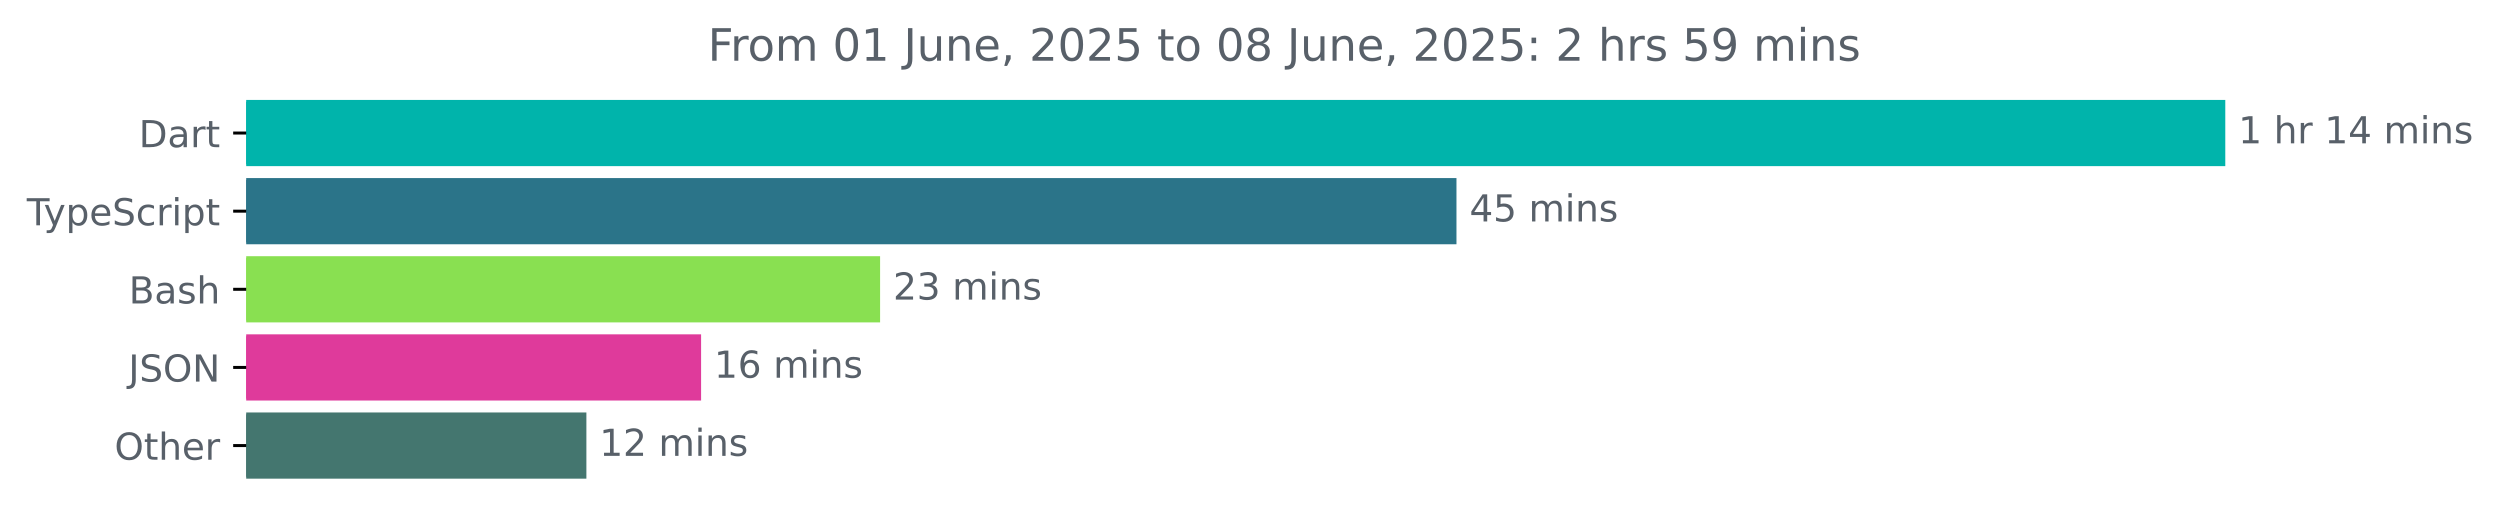
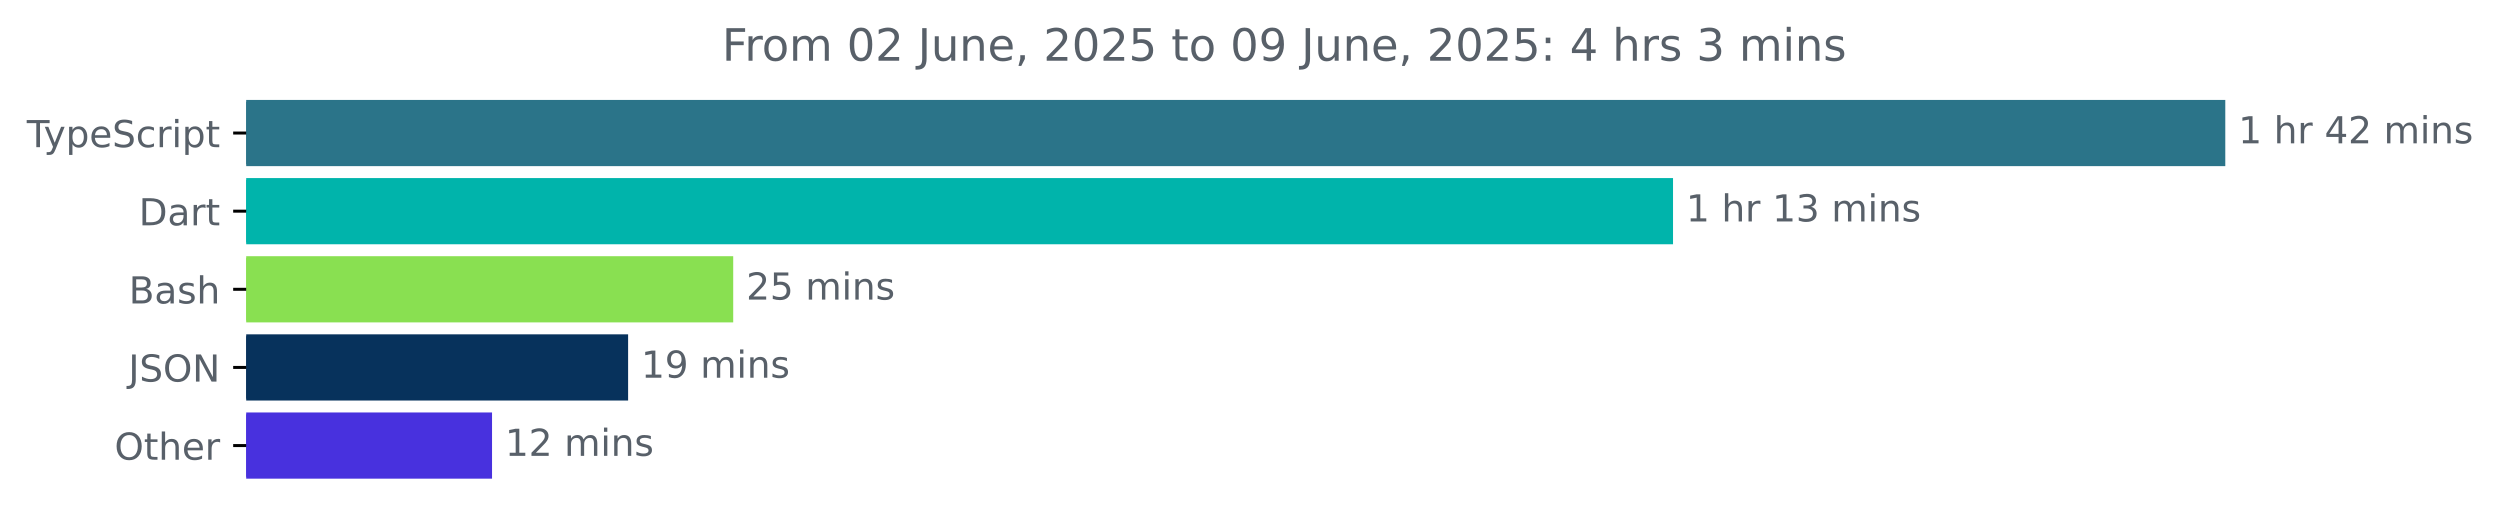
<svg xmlns="http://www.w3.org/2000/svg" xmlns:xlink="http://www.w3.org/1999/xlink" width="671.935pt" height="140.398pt" viewBox="0 0 671.935 140.398" version="1.1">
  <defs>
    <style type="text/css">*{stroke-linejoin: round; stroke-linecap: butt}</style>
  </defs>
  <g id="figure_1">
    <g id="patch_1">
      <path d="M -0 140.398  L 671.935 140.398  L 671.935 0  L -0 0  L -0 140.398  z " style="fill: none" />
    </g>
    <g id="axes_1">
      <g id="patch_2">
-         <path d="M 66.17 27.358  L 597.599 27.358  L 597.599 44.158  L 66.17 44.158  z " clip-path="url(#p8449ff5dc5)" style="fill: #00b4ab; stroke: #00b4ab; stroke-linejoin: miter" />
+         <path d="M 66.17 27.358  L 597.599 27.358  L 597.599 44.158  L 66.17 44.158  z " clip-path="url(#p00f2d22aba)" style="fill: #2b7489; stroke: #2b7489; stroke-linejoin: miter" />
      </g>
      <g id="patch_3">
-         <path d="M 66.17 48.358  L 390.961 48.358  L 390.961 65.158  L 66.17 65.158  z " clip-path="url(#p8449ff5dc5)" style="fill: #2b7489; stroke: #2b7489; stroke-linejoin: miter" />
+         <path d="M 66.17 48.358  L 449.167 48.358  L 449.167 65.158  L 66.17 65.158  z " clip-path="url(#p00f2d22aba)" style="fill: #00b4ab; stroke: #00b4ab; stroke-linejoin: miter" />
      </g>
      <g id="patch_4">
-         <path d="M 66.17 69.358  L 236.047 69.358  L 236.047 86.158  L 66.17 86.158  z " clip-path="url(#p8449ff5dc5)" style="fill: #89e051; stroke: #89e051; stroke-linejoin: miter" />
+         <path d="M 66.17 69.358  L 196.568 69.358  L 196.568 86.158  L 66.17 86.158  z " clip-path="url(#p00f2d22aba)" style="fill: #89e051; stroke: #89e051; stroke-linejoin: miter" />
      </g>
      <g id="patch_5">
-         <path d="M 66.17 90.358  L 187.935 90.358  L 187.935 107.158  L 66.17 107.158  z " clip-path="url(#p8449ff5dc5)" style="fill: #df3a9b; stroke: #df3a9b; stroke-linejoin: miter" />
+         <path d="M 66.17 90.358  L 168.32 90.358  L 168.32 107.158  L 66.17 107.158  z " clip-path="url(#p00f2d22aba)" style="fill: #07325c; stroke: #07325c; stroke-linejoin: miter" />
      </g>
      <g id="patch_6">
-         <path d="M 66.17 111.358  L 157.107 111.358  L 157.107 128.158  L 66.17 128.158  z " clip-path="url(#p8449ff5dc5)" style="fill: #44766f; stroke: #44766f; stroke-linejoin: miter" />
+         <path d="M 66.17 111.358  L 131.748 111.358  L 131.748 128.158  L 66.17 128.158  z " clip-path="url(#p00f2d22aba)" style="fill: #4831de; stroke: #4831de; stroke-linejoin: miter" />
      </g>
      <g id="matplotlib.axis_1" />
      <g id="matplotlib.axis_2">
        <g id="ytick_1">
          <g id="line2d_1">
            <defs>
-               <path id="m87400c4288" d="M 0 0  L -3.5 0  " style="stroke: #000000; stroke-width: 0.8" />
+               <path id="m5df40814da" d="M 0 0  L -3.5 0  " style="stroke: #000000; stroke-width: 0.8" />
            </defs>
            <g>
-               <use xlink:href="#m87400c4288" x="66.17" y="35.758" style="stroke: #000000; stroke-width: 0.8" />
+               <use xlink:href="#m5df40814da" x="66.17" y="35.758" style="stroke: #000000; stroke-width: 0.8" />
            </g>
          </g>
          <g id="text_1">
-             <g style="fill: #586069" transform="translate(37.31094 39.55734) scale(0.1 -0.1)">
-               <defs>
-                 <path id="DejaVuSans-44" d="M 1259 4147  L 1259 519  L 2022 519  Q 2988 519 3436 956  Q 3884 1394 3884 2338  Q 3884 3275 3436 3711  Q 2988 4147 2022 4147  L 1259 4147  z M 628 4666  L 1925 4666  Q 3281 4666 3915 4102  Q 4550 3538 4550 2338  Q 4550 1131 3912 565  Q 3275 0 1925 0  L 628 0  L 628 4666  z " transform="scale(0.015625)" />
-                 <path id="DejaVuSans-61" d="M 2194 1759  Q 1497 1759 1228 1600  Q 959 1441 959 1056  Q 959 750 1161 570  Q 1363 391 1709 391  Q 2188 391 2477 730  Q 2766 1069 2766 1631  L 2766 1759  L 2194 1759  z M 3341 1997  L 3341 0  L 2766 0  L 2766 531  Q 2569 213 2275 61  Q 1981 -91 1556 -91  Q 1019 -91 701 211  Q 384 513 384 1019  Q 384 1609 779 1909  Q 1175 2209 1959 2209  L 2766 2209  L 2766 2266  Q 2766 2663 2505 2880  Q 2244 3097 1772 3097  Q 1472 3097 1187 3025  Q 903 2953 641 2809  L 641 3341  Q 956 3463 1253 3523  Q 1550 3584 1831 3584  Q 2591 3584 2966 3190  Q 3341 2797 3341 1997  z " transform="scale(0.015625)" />
-                 <path id="DejaVuSans-72" d="M 2631 2963  Q 2534 3019 2420 3045  Q 2306 3072 2169 3072  Q 1681 3072 1420 2755  Q 1159 2438 1159 1844  L 1159 0  L 581 0  L 581 3500  L 1159 3500  L 1159 2956  Q 1341 3275 1631 3429  Q 1922 3584 2338 3584  Q 2397 3584 2469 3576  Q 2541 3569 2628 3553  L 2631 2963  z " transform="scale(0.015625)" />
-                 <path id="DejaVuSans-74" d="M 1172 4494  L 1172 3500  L 2356 3500  L 2356 3053  L 1172 3053  L 1172 1153  Q 1172 725 1289 603  Q 1406 481 1766 481  L 2356 481  L 2356 0  L 1766 0  Q 1100 0 847 248  Q 594 497 594 1153  L 594 3053  L 172 3053  L 172 3500  L 594 3500  L 594 4494  L 1172 4494  z " transform="scale(0.015625)" />
-               </defs>
-               <use xlink:href="#DejaVuSans-44" />
-               <use xlink:href="#DejaVuSans-61" x="77.002" />
-               <use xlink:href="#DejaVuSans-72" x="138.281" />
-               <use xlink:href="#DejaVuSans-74" x="179.395" />
-             </g>
-           </g>
-         </g>
-         <g id="ytick_2">
-           <g id="line2d_2">
-             <g>
-               <use xlink:href="#m87400c4288" x="66.17" y="56.758" style="stroke: #000000; stroke-width: 0.8" />
-             </g>
-           </g>
-           <g id="text_2">
-             <g style="fill: #586069" transform="translate(7.2 60.55734) scale(0.1 -0.1)">
+             <g style="fill: #586069" transform="translate(7.2 39.55734) scale(0.1 -0.1)">
              <defs>
                <path id="DejaVuSans-54" d="M -19 4666  L 3928 4666  L 3928 4134  L 2272 4134  L 2272 0  L 1638 0  L 1638 4134  L -19 4134  L -19 4666  z " transform="scale(0.015625)" />
                <path id="DejaVuSans-79" d="M 2059 -325  Q 1816 -950 1584 -1140  Q 1353 -1331 966 -1331  L 506 -1331  L 506 -850  L 844 -850  Q 1081 -850 1212 -737  Q 1344 -625 1503 -206  L 1606 56  L 191 3500  L 800 3500  L 1894 763  L 2988 3500  L 3597 3500  L 2059 -325  z " transform="scale(0.015625)" />
                <path id="DejaVuSans-70" d="M 1159 525  L 1159 -1331  L 581 -1331  L 581 3500  L 1159 3500  L 1159 2969  Q 1341 3281 1617 3432  Q 1894 3584 2278 3584  Q 2916 3584 3314 3078  Q 3713 2572 3713 1747  Q 3713 922 3314 415  Q 2916 -91 2278 -91  Q 1894 -91 1617 61  Q 1341 213 1159 525  z M 3116 1747  Q 3116 2381 2855 2742  Q 2594 3103 2138 3103  Q 1681 3103 1420 2742  Q 1159 2381 1159 1747  Q 1159 1113 1420 752  Q 1681 391 2138 391  Q 2594 391 2855 752  Q 3116 1113 3116 1747  z " transform="scale(0.015625)" />
                <path id="DejaVuSans-65" d="M 3597 1894  L 3597 1613  L 953 1613  Q 991 1019 1311 708  Q 1631 397 2203 397  Q 2534 397 2845 478  Q 3156 559 3463 722  L 3463 178  Q 3153 47 2828 -22  Q 2503 -91 2169 -91  Q 1331 -91 842 396  Q 353 884 353 1716  Q 353 2575 817 3079  Q 1281 3584 2069 3584  Q 2775 3584 3186 3129  Q 3597 2675 3597 1894  z M 3022 2063  Q 3016 2534 2758 2815  Q 2500 3097 2075 3097  Q 1594 3097 1305 2825  Q 1016 2553 972 2059  L 3022 2063  z " transform="scale(0.015625)" />
                <path id="DejaVuSans-53" d="M 3425 4513  L 3425 3897  Q 3066 4069 2747 4153  Q 2428 4238 2131 4238  Q 1616 4238 1336 4038  Q 1056 3838 1056 3469  Q 1056 3159 1242 3001  Q 1428 2844 1947 2747  L 2328 2669  Q 3034 2534 3370 2195  Q 3706 1856 3706 1288  Q 3706 609 3251 259  Q 2797 -91 1919 -91  Q 1588 -91 1214 -16  Q 841 59 441 206  L 441 856  Q 825 641 1194 531  Q 1563 422 1919 422  Q 2459 422 2753 634  Q 3047 847 3047 1241  Q 3047 1584 2836 1778  Q 2625 1972 2144 2069  L 1759 2144  Q 1053 2284 737 2584  Q 422 2884 422 3419  Q 422 4038 858 4394  Q 1294 4750 2059 4750  Q 2388 4750 2728 4690  Q 3069 4631 3425 4513  z " transform="scale(0.015625)" />
                <path id="DejaVuSans-63" d="M 3122 3366  L 3122 2828  Q 2878 2963 2633 3030  Q 2388 3097 2138 3097  Q 1578 3097 1268 2742  Q 959 2388 959 1747  Q 959 1106 1268 751  Q 1578 397 2138 397  Q 2388 397 2633 464  Q 2878 531 3122 666  L 3122 134  Q 2881 22 2623 -34  Q 2366 -91 2075 -91  Q 1284 -91 818 406  Q 353 903 353 1747  Q 353 2603 823 3093  Q 1294 3584 2113 3584  Q 2378 3584 2631 3529  Q 2884 3475 3122 3366  z " transform="scale(0.015625)" />
+                 <path id="DejaVuSans-72" d="M 2631 2963  Q 2534 3019 2420 3045  Q 2306 3072 2169 3072  Q 1681 3072 1420 2755  Q 1159 2438 1159 1844  L 1159 0  L 581 0  L 581 3500  L 1159 3500  L 1159 2956  Q 1341 3275 1631 3429  Q 1922 3584 2338 3584  Q 2397 3584 2469 3576  Q 2541 3569 2628 3553  L 2631 2963  z " transform="scale(0.015625)" />
                <path id="DejaVuSans-69" d="M 603 3500  L 1178 3500  L 1178 0  L 603 0  L 603 3500  z M 603 4863  L 1178 4863  L 1178 4134  L 603 4134  L 603 4863  z " transform="scale(0.015625)" />
+                 <path id="DejaVuSans-74" d="M 1172 4494  L 1172 3500  L 2356 3500  L 2356 3053  L 1172 3053  L 1172 1153  Q 1172 725 1289 603  Q 1406 481 1766 481  L 2356 481  L 2356 0  L 1766 0  Q 1100 0 847 248  Q 594 497 594 1153  L 594 3053  L 172 3053  L 172 3500  L 594 3500  L 594 4494  L 1172 4494  z " transform="scale(0.015625)" />
              </defs>
              <use xlink:href="#DejaVuSans-54" />
              <use xlink:href="#DejaVuSans-79" x="45.459" />
              <use xlink:href="#DejaVuSans-70" x="104.639" />
              <use xlink:href="#DejaVuSans-65" x="168.115" />
              <use xlink:href="#DejaVuSans-53" x="229.639" />
              <use xlink:href="#DejaVuSans-63" x="293.115" />
              <use xlink:href="#DejaVuSans-72" x="348.096" />
              <use xlink:href="#DejaVuSans-69" x="389.209" />
              <use xlink:href="#DejaVuSans-70" x="416.992" />
              <use xlink:href="#DejaVuSans-74" x="480.469" />
            </g>
          </g>
        </g>
+         <g id="ytick_2">
+           <g id="line2d_2">
+             <g>
+               <use xlink:href="#m5df40814da" x="66.17" y="56.758" style="stroke: #000000; stroke-width: 0.8" />
+             </g>
+           </g>
+           <g id="text_2">
+             <g style="fill: #586069" transform="translate(37.31094 60.55734) scale(0.1 -0.1)">
+               <defs>
+                 <path id="DejaVuSans-44" d="M 1259 4147  L 1259 519  L 2022 519  Q 2988 519 3436 956  Q 3884 1394 3884 2338  Q 3884 3275 3436 3711  Q 2988 4147 2022 4147  L 1259 4147  z M 628 4666  L 1925 4666  Q 3281 4666 3915 4102  Q 4550 3538 4550 2338  Q 4550 1131 3912 565  Q 3275 0 1925 0  L 628 0  L 628 4666  z " transform="scale(0.015625)" />
+                 <path id="DejaVuSans-61" d="M 2194 1759  Q 1497 1759 1228 1600  Q 959 1441 959 1056  Q 959 750 1161 570  Q 1363 391 1709 391  Q 2188 391 2477 730  Q 2766 1069 2766 1631  L 2766 1759  L 2194 1759  z M 3341 1997  L 3341 0  L 2766 0  L 2766 531  Q 2569 213 2275 61  Q 1981 -91 1556 -91  Q 1019 -91 701 211  Q 384 513 384 1019  Q 384 1609 779 1909  Q 1175 2209 1959 2209  L 2766 2209  L 2766 2266  Q 2766 2663 2505 2880  Q 2244 3097 1772 3097  Q 1472 3097 1187 3025  Q 903 2953 641 2809  L 641 3341  Q 956 3463 1253 3523  Q 1550 3584 1831 3584  Q 2591 3584 2966 3190  Q 3341 2797 3341 1997  z " transform="scale(0.015625)" />
+               </defs>
+               <use xlink:href="#DejaVuSans-44" />
+               <use xlink:href="#DejaVuSans-61" x="77.002" />
+               <use xlink:href="#DejaVuSans-72" x="138.281" />
+               <use xlink:href="#DejaVuSans-74" x="179.395" />
+             </g>
+           </g>
+         </g>
        <g id="ytick_3">
          <g id="line2d_3">
            <g>
-               <use xlink:href="#m87400c4288" x="66.17" y="77.758" style="stroke: #000000; stroke-width: 0.8" />
+               <use xlink:href="#m5df40814da" x="66.17" y="77.758" style="stroke: #000000; stroke-width: 0.8" />
            </g>
          </g>
          <g id="text_3">
            <g style="fill: #586069" transform="translate(34.63437 81.55734) scale(0.1 -0.1)">
              <defs>
                <path id="DejaVuSans-42" d="M 1259 2228  L 1259 519  L 2272 519  Q 2781 519 3026 730  Q 3272 941 3272 1375  Q 3272 1813 3026 2020  Q 2781 2228 2272 2228  L 1259 2228  z M 1259 4147  L 1259 2741  L 2194 2741  Q 2656 2741 2882 2914  Q 3109 3088 3109 3444  Q 3109 3797 2882 3972  Q 2656 4147 2194 4147  L 1259 4147  z M 628 4666  L 2241 4666  Q 2963 4666 3353 4366  Q 3744 4066 3744 3513  Q 3744 3084 3544 2831  Q 3344 2578 2956 2516  Q 3422 2416 3680 2098  Q 3938 1781 3938 1306  Q 3938 681 3513 340  Q 3088 0 2303 0  L 628 0  L 628 4666  z " transform="scale(0.015625)" />
                <path id="DejaVuSans-73" d="M 2834 3397  L 2834 2853  Q 2591 2978 2328 3040  Q 2066 3103 1784 3103  Q 1356 3103 1142 2972  Q 928 2841 928 2578  Q 928 2378 1081 2264  Q 1234 2150 1697 2047  L 1894 2003  Q 2506 1872 2764 1633  Q 3022 1394 3022 966  Q 3022 478 2636 193  Q 2250 -91 1575 -91  Q 1294 -91 989 -36  Q 684 19 347 128  L 347 722  Q 666 556 975 473  Q 1284 391 1588 391  Q 1994 391 2212 530  Q 2431 669 2431 922  Q 2431 1156 2273 1281  Q 2116 1406 1581 1522  L 1381 1569  Q 847 1681 609 1914  Q 372 2147 372 2553  Q 372 3047 722 3315  Q 1072 3584 1716 3584  Q 2034 3584 2315 3537  Q 2597 3491 2834 3397  z " transform="scale(0.015625)" />
                <path id="DejaVuSans-68" d="M 3513 2113  L 3513 0  L 2938 0  L 2938 2094  Q 2938 2591 2744 2837  Q 2550 3084 2163 3084  Q 1697 3084 1428 2787  Q 1159 2491 1159 1978  L 1159 0  L 581 0  L 581 4863  L 1159 4863  L 1159 2956  Q 1366 3272 1645 3428  Q 1925 3584 2291 3584  Q 2894 3584 3203 3211  Q 3513 2838 3513 2113  z " transform="scale(0.015625)" />
              </defs>
              <use xlink:href="#DejaVuSans-42" />
              <use xlink:href="#DejaVuSans-61" x="68.604" />
              <use xlink:href="#DejaVuSans-73" x="129.883" />
              <use xlink:href="#DejaVuSans-68" x="181.982" />
            </g>
          </g>
        </g>
        <g id="ytick_4">
          <g id="line2d_4">
            <g>
-               <use xlink:href="#m87400c4288" x="66.17" y="98.758" style="stroke: #000000; stroke-width: 0.8" />
+               <use xlink:href="#m5df40814da" x="66.17" y="98.758" style="stroke: #000000; stroke-width: 0.8" />
            </g>
          </g>
          <g id="text_4">
            <g style="fill: #586069" transform="translate(34.51875 102.5573) scale(0.1 -0.1)">
              <defs>
                <path id="DejaVuSans-4a" d="M 628 4666  L 1259 4666  L 1259 325  Q 1259 -519 939 -900  Q 619 -1281 -91 -1281  L -331 -1281  L -331 -750  L -134 -750  Q 284 -750 456 -515  Q 628 -281 628 325  L 628 4666  z " transform="scale(0.015625)" />
                <path id="DejaVuSans-4f" d="M 2522 4238  Q 1834 4238 1429 3725  Q 1025 3213 1025 2328  Q 1025 1447 1429 934  Q 1834 422 2522 422  Q 3209 422 3611 934  Q 4013 1447 4013 2328  Q 4013 3213 3611 3725  Q 3209 4238 2522 4238  z M 2522 4750  Q 3503 4750 4090 4092  Q 4678 3434 4678 2328  Q 4678 1225 4090 567  Q 3503 -91 2522 -91  Q 1538 -91 948 565  Q 359 1222 359 2328  Q 359 3434 948 4092  Q 1538 4750 2522 4750  z " transform="scale(0.015625)" />
                <path id="DejaVuSans-4e" d="M 628 4666  L 1478 4666  L 3547 763  L 3547 4666  L 4159 4666  L 4159 0  L 3309 0  L 1241 3903  L 1241 0  L 628 0  L 628 4666  z " transform="scale(0.015625)" />
              </defs>
              <use xlink:href="#DejaVuSans-4a" />
              <use xlink:href="#DejaVuSans-53" x="29.492" />
              <use xlink:href="#DejaVuSans-4f" x="92.969" />
              <use xlink:href="#DejaVuSans-4e" x="171.68" />
            </g>
          </g>
        </g>
        <g id="ytick_5">
          <g id="line2d_5">
            <g>
-               <use xlink:href="#m87400c4288" x="66.17" y="119.758" style="stroke: #000000; stroke-width: 0.8" />
+               <use xlink:href="#m5df40814da" x="66.17" y="119.758" style="stroke: #000000; stroke-width: 0.8" />
            </g>
          </g>
          <g id="text_5">
            <g style="fill: #586069" transform="translate(30.77656 123.5573) scale(0.1 -0.1)">
              <use xlink:href="#DejaVuSans-4f" />
              <use xlink:href="#DejaVuSans-74" x="78.711" />
              <use xlink:href="#DejaVuSans-68" x="117.92" />
              <use xlink:href="#DejaVuSans-65" x="181.299" />
              <use xlink:href="#DejaVuSans-72" x="242.822" />
            </g>
          </g>
        </g>
      </g>
      <g id="text_6">
        <g style="fill: #586069" transform="translate(601.5989 38.5175) scale(0.1 -0.1)">
          <defs>
            <path id="DejaVuSans-31" d="M 794 531  L 1825 531  L 1825 4091  L 703 3866  L 703 4441  L 1819 4666  L 2450 4666  L 2450 531  L 3481 531  L 3481 0  L 794 0  L 794 531  z " transform="scale(0.015625)" />
            <path id="DejaVuSans-20" transform="scale(0.015625)" />
            <path id="DejaVuSans-34" d="M 2419 4116  L 825 1625  L 2419 1625  L 2419 4116  z M 2253 4666  L 3047 4666  L 3047 1625  L 3713 1625  L 3713 1100  L 3047 1100  L 3047 0  L 2419 0  L 2419 1100  L 313 1100  L 313 1709  L 2253 4666  z " transform="scale(0.015625)" />
+             <path id="DejaVuSans-32" d="M 1228 531  L 3431 531  L 3431 0  L 469 0  L 469 531  Q 828 903 1448 1529  Q 2069 2156 2228 2338  Q 2531 2678 2651 2914  Q 2772 3150 2772 3378  Q 2772 3750 2511 3984  Q 2250 4219 1831 4219  Q 1534 4219 1204 4116  Q 875 4013 500 3803  L 500 4441  Q 881 4594 1212 4672  Q 1544 4750 1819 4750  Q 2544 4750 2975 4387  Q 3406 4025 3406 3419  Q 3406 3131 3298 2873  Q 3191 2616 2906 2266  Q 2828 2175 2409 1742  Q 1991 1309 1228 531  z " transform="scale(0.015625)" />
            <path id="DejaVuSans-6d" d="M 3328 2828  Q 3544 3216 3844 3400  Q 4144 3584 4550 3584  Q 5097 3584 5394 3201  Q 5691 2819 5691 2113  L 5691 0  L 5113 0  L 5113 2094  Q 5113 2597 4934 2840  Q 4756 3084 4391 3084  Q 3944 3084 3684 2787  Q 3425 2491 3425 1978  L 3425 0  L 2847 0  L 2847 2094  Q 2847 2600 2669 2842  Q 2491 3084 2119 3084  Q 1678 3084 1418 2786  Q 1159 2488 1159 1978  L 1159 0  L 581 0  L 581 3500  L 1159 3500  L 1159 2956  Q 1356 3278 1631 3431  Q 1906 3584 2284 3584  Q 2666 3584 2933 3390  Q 3200 3197 3328 2828  z " transform="scale(0.015625)" />
            <path id="DejaVuSans-6e" d="M 3513 2113  L 3513 0  L 2938 0  L 2938 2094  Q 2938 2591 2744 2837  Q 2550 3084 2163 3084  Q 1697 3084 1428 2787  Q 1159 2491 1159 1978  L 1159 0  L 581 0  L 581 3500  L 1159 3500  L 1159 2956  Q 1366 3272 1645 3428  Q 1925 3584 2291 3584  Q 2894 3584 3203 3211  Q 3513 2838 3513 2113  z " transform="scale(0.015625)" />
+           </defs>
+           <use xlink:href="#DejaVuSans-31" />
+           <use xlink:href="#DejaVuSans-20" x="63.623" />
+           <use xlink:href="#DejaVuSans-68" x="95.41" />
+           <use xlink:href="#DejaVuSans-72" x="158.789" />
+           <use xlink:href="#DejaVuSans-20" x="199.902" />
+           <use xlink:href="#DejaVuSans-34" x="231.689" />
+           <use xlink:href="#DejaVuSans-32" x="295.312" />
+           <use xlink:href="#DejaVuSans-20" x="358.936" />
+           <use xlink:href="#DejaVuSans-6d" x="390.723" />
+           <use xlink:href="#DejaVuSans-69" x="488.135" />
+           <use xlink:href="#DejaVuSans-6e" x="515.918" />
+           <use xlink:href="#DejaVuSans-73" x="579.297" />
+         </g>
+       </g>
+       <g id="text_7">
+         <g style="fill: #586069" transform="translate(453.1671 59.5175) scale(0.1 -0.1)">
+           <defs>
+             <path id="DejaVuSans-33" d="M 2597 2516  Q 3050 2419 3304 2112  Q 3559 1806 3559 1356  Q 3559 666 3084 287  Q 2609 -91 1734 -91  Q 1441 -91 1130 -33  Q 819 25 488 141  L 488 750  Q 750 597 1062 519  Q 1375 441 1716 441  Q 2309 441 2620 675  Q 2931 909 2931 1356  Q 2931 1769 2642 2001  Q 2353 2234 1838 2234  L 1294 2234  L 1294 2753  L 1863 2753  Q 2328 2753 2575 2939  Q 2822 3125 2822 3475  Q 2822 3834 2567 4026  Q 2313 4219 1838 4219  Q 1578 4219 1281 4162  Q 984 4106 628 3988  L 628 4550  Q 988 4650 1302 4700  Q 1616 4750 1894 4750  Q 2613 4750 3031 4423  Q 3450 4097 3450 3541  Q 3450 3153 3228 2886  Q 3006 2619 2597 2516  z " transform="scale(0.015625)" />
          </defs>
          <use xlink:href="#DejaVuSans-31" />
          <use xlink:href="#DejaVuSans-20" x="63.623" />
          <use xlink:href="#DejaVuSans-68" x="95.41" />
          <use xlink:href="#DejaVuSans-72" x="158.789" />
          <use xlink:href="#DejaVuSans-20" x="199.902" />
          <use xlink:href="#DejaVuSans-31" x="231.689" />
-           <use xlink:href="#DejaVuSans-34" x="295.312" />
+           <use xlink:href="#DejaVuSans-33" x="295.312" />
          <use xlink:href="#DejaVuSans-20" x="358.936" />
          <use xlink:href="#DejaVuSans-6d" x="390.723" />
          <use xlink:href="#DejaVuSans-69" x="488.135" />
          <use xlink:href="#DejaVuSans-6e" x="515.918" />
          <use xlink:href="#DejaVuSans-73" x="579.297" />
        </g>
      </g>
-       <g id="text_7">
-         <g style="fill: #586069" transform="translate(394.9609 59.5175) scale(0.1 -0.1)">
+       <g id="text_8">
+         <g style="fill: #586069" transform="translate(200.5683 80.5175) scale(0.1 -0.1)">
          <defs>
            <path id="DejaVuSans-35" d="M 691 4666  L 3169 4666  L 3169 4134  L 1269 4134  L 1269 2991  Q 1406 3038 1543 3061  Q 1681 3084 1819 3084  Q 2600 3084 3056 2656  Q 3513 2228 3513 1497  Q 3513 744 3044 326  Q 2575 -91 1722 -91  Q 1428 -91 1123 -41  Q 819 9 494 109  L 494 744  Q 775 591 1075 516  Q 1375 441 1709 441  Q 2250 441 2565 725  Q 2881 1009 2881 1497  Q 2881 1984 2565 2268  Q 2250 2553 1709 2553  Q 1456 2553 1204 2497  Q 953 2441 691 2322  L 691 4666  z " transform="scale(0.015625)" />
          </defs>
-           <use xlink:href="#DejaVuSans-34" />
+           <use xlink:href="#DejaVuSans-32" />
          <use xlink:href="#DejaVuSans-35" x="63.623" />
          <use xlink:href="#DejaVuSans-20" x="127.246" />
          <use xlink:href="#DejaVuSans-6d" x="159.033" />
          <use xlink:href="#DejaVuSans-69" x="256.445" />
          <use xlink:href="#DejaVuSans-6e" x="284.229" />
          <use xlink:href="#DejaVuSans-73" x="347.607" />
        </g>
      </g>
-       <g id="text_8">
-         <g style="fill: #586069" transform="translate(240.0469 80.5175) scale(0.1 -0.1)">
-           <defs>
-             <path id="DejaVuSans-32" d="M 1228 531  L 3431 531  L 3431 0  L 469 0  L 469 531  Q 828 903 1448 1529  Q 2069 2156 2228 2338  Q 2531 2678 2651 2914  Q 2772 3150 2772 3378  Q 2772 3750 2511 3984  Q 2250 4219 1831 4219  Q 1534 4219 1204 4116  Q 875 4013 500 3803  L 500 4441  Q 881 4594 1212 4672  Q 1544 4750 1819 4750  Q 2544 4750 2975 4387  Q 3406 4025 3406 3419  Q 3406 3131 3298 2873  Q 3191 2616 2906 2266  Q 2828 2175 2409 1742  Q 1991 1309 1228 531  z " transform="scale(0.015625)" />
-             <path id="DejaVuSans-33" d="M 2597 2516  Q 3050 2419 3304 2112  Q 3559 1806 3559 1356  Q 3559 666 3084 287  Q 2609 -91 1734 -91  Q 1441 -91 1130 -33  Q 819 25 488 141  L 488 750  Q 750 597 1062 519  Q 1375 441 1716 441  Q 2309 441 2620 675  Q 2931 909 2931 1356  Q 2931 1769 2642 2001  Q 2353 2234 1838 2234  L 1294 2234  L 1294 2753  L 1863 2753  Q 2328 2753 2575 2939  Q 2822 3125 2822 3475  Q 2822 3834 2567 4026  Q 2313 4219 1838 4219  Q 1578 4219 1281 4162  Q 984 4106 628 3988  L 628 4550  Q 988 4650 1302 4700  Q 1616 4750 1894 4750  Q 2613 4750 3031 4423  Q 3450 4097 3450 3541  Q 3450 3153 3228 2886  Q 3006 2619 2597 2516  z " transform="scale(0.015625)" />
-           </defs>
-           <use xlink:href="#DejaVuSans-32" />
-           <use xlink:href="#DejaVuSans-33" x="63.623" />
+       <g id="text_9">
+         <g style="fill: #586069" transform="translate(172.3196 101.5175) scale(0.1 -0.1)">
+           <defs>
+             <path id="DejaVuSans-39" d="M 703 97  L 703 672  Q 941 559 1184 500  Q 1428 441 1663 441  Q 2288 441 2617 861  Q 2947 1281 2994 2138  Q 2813 1869 2534 1725  Q 2256 1581 1919 1581  Q 1219 1581 811 2004  Q 403 2428 403 3163  Q 403 3881 828 4315  Q 1253 4750 1959 4750  Q 2769 4750 3195 4129  Q 3622 3509 3622 2328  Q 3622 1225 3098 567  Q 2575 -91 1691 -91  Q 1453 -91 1209 -44  Q 966 3 703 97  z M 1959 2075  Q 2384 2075 2632 2365  Q 2881 2656 2881 3163  Q 2881 3666 2632 3958  Q 2384 4250 1959 4250  Q 1534 4250 1286 3958  Q 1038 3666 1038 3163  Q 1038 2656 1286 2365  Q 1534 2075 1959 2075  z " transform="scale(0.015625)" />
+           </defs>
+           <use xlink:href="#DejaVuSans-31" />
+           <use xlink:href="#DejaVuSans-39" x="63.623" />
          <use xlink:href="#DejaVuSans-20" x="127.246" />
          <use xlink:href="#DejaVuSans-6d" x="159.033" />
          <use xlink:href="#DejaVuSans-69" x="256.445" />
          <use xlink:href="#DejaVuSans-6e" x="284.229" />
          <use xlink:href="#DejaVuSans-73" x="347.607" />
        </g>
      </g>
-       <g id="text_9">
-         <g style="fill: #586069" transform="translate(191.9345 101.5175) scale(0.1 -0.1)">
-           <defs>
-             <path id="DejaVuSans-36" d="M 2113 2584  Q 1688 2584 1439 2293  Q 1191 2003 1191 1497  Q 1191 994 1439 701  Q 1688 409 2113 409  Q 2538 409 2786 701  Q 3034 994 3034 1497  Q 3034 2003 2786 2293  Q 2538 2584 2113 2584  z M 3366 4563  L 3366 3988  Q 3128 4100 2886 4159  Q 2644 4219 2406 4219  Q 1781 4219 1451 3797  Q 1122 3375 1075 2522  Q 1259 2794 1537 2939  Q 1816 3084 2150 3084  Q 2853 3084 3261 2657  Q 3669 2231 3669 1497  Q 3669 778 3244 343  Q 2819 -91 2113 -91  Q 1303 -91 875 529  Q 447 1150 447 2328  Q 447 3434 972 4092  Q 1497 4750 2381 4750  Q 2619 4750 2861 4703  Q 3103 4656 3366 4563  z " transform="scale(0.015625)" />
-           </defs>
-           <use xlink:href="#DejaVuSans-31" />
-           <use xlink:href="#DejaVuSans-36" x="63.623" />
-           <use xlink:href="#DejaVuSans-20" x="127.246" />
-           <use xlink:href="#DejaVuSans-6d" x="159.033" />
-           <use xlink:href="#DejaVuSans-69" x="256.445" />
-           <use xlink:href="#DejaVuSans-6e" x="284.229" />
-           <use xlink:href="#DejaVuSans-73" x="347.607" />
-         </g>
-       </g>
      <g id="text_10">
-         <g style="fill: #586069" transform="translate(161.1065 122.5175) scale(0.1 -0.1)">
+         <g style="fill: #586069" transform="translate(135.7476 122.5175) scale(0.1 -0.1)">
          <use xlink:href="#DejaVuSans-31" />
          <use xlink:href="#DejaVuSans-32" x="63.623" />
          <use xlink:href="#DejaVuSans-20" x="127.246" />
          <use xlink:href="#DejaVuSans-6d" x="159.033" />
          <use xlink:href="#DejaVuSans-69" x="256.445" />
          <use xlink:href="#DejaVuSans-6e" x="284.229" />
          <use xlink:href="#DejaVuSans-73" x="347.607" />
        </g>
      </g>
      <g id="text_11">
-         <g style="fill: #586069" transform="translate(190.2428 16.31812) scale(0.12 -0.12)">
+         <g style="fill: #586069" transform="translate(194.0603 16.31812) scale(0.12 -0.12)">
          <defs>
            <path id="DejaVuSans-46" d="M 628 4666  L 3309 4666  L 3309 4134  L 1259 4134  L 1259 2759  L 3109 2759  L 3109 2228  L 1259 2228  L 1259 0  L 628 0  L 628 4666  z " transform="scale(0.015625)" />
            <path id="DejaVuSans-6f" d="M 1959 3097  Q 1497 3097 1228 2736  Q 959 2375 959 1747  Q 959 1119 1226 758  Q 1494 397 1959 397  Q 2419 397 2687 759  Q 2956 1122 2956 1747  Q 2956 2369 2687 2733  Q 2419 3097 1959 3097  z M 1959 3584  Q 2709 3584 3137 3096  Q 3566 2609 3566 1747  Q 3566 888 3137 398  Q 2709 -91 1959 -91  Q 1206 -91 779 398  Q 353 888 353 1747  Q 353 2609 779 3096  Q 1206 3584 1959 3584  z " transform="scale(0.015625)" />
            <path id="DejaVuSans-30" d="M 2034 4250  Q 1547 4250 1301 3770  Q 1056 3291 1056 2328  Q 1056 1369 1301 889  Q 1547 409 2034 409  Q 2525 409 2770 889  Q 3016 1369 3016 2328  Q 3016 3291 2770 3770  Q 2525 4250 2034 4250  z M 2034 4750  Q 2819 4750 3233 4129  Q 3647 3509 3647 2328  Q 3647 1150 3233 529  Q 2819 -91 2034 -91  Q 1250 -91 836 529  Q 422 1150 422 2328  Q 422 3509 836 4129  Q 1250 4750 2034 4750  z " transform="scale(0.015625)" />
            <path id="DejaVuSans-75" d="M 544 1381  L 544 3500  L 1119 3500  L 1119 1403  Q 1119 906 1312 657  Q 1506 409 1894 409  Q 2359 409 2629 706  Q 2900 1003 2900 1516  L 2900 3500  L 3475 3500  L 3475 0  L 2900 0  L 2900 538  Q 2691 219 2414 64  Q 2138 -91 1772 -91  Q 1169 -91 856 284  Q 544 659 544 1381  z M 1991 3584  L 1991 3584  z " transform="scale(0.015625)" />
            <path id="DejaVuSans-2c" d="M 750 794  L 1409 794  L 1409 256  L 897 -744  L 494 -744  L 750 256  L 750 794  z " transform="scale(0.015625)" />
-             <path id="DejaVuSans-38" d="M 2034 2216  Q 1584 2216 1326 1975  Q 1069 1734 1069 1313  Q 1069 891 1326 650  Q 1584 409 2034 409  Q 2484 409 2743 651  Q 3003 894 3003 1313  Q 3003 1734 2745 1975  Q 2488 2216 2034 2216  z M 1403 2484  Q 997 2584 770 2862  Q 544 3141 544 3541  Q 544 4100 942 4425  Q 1341 4750 2034 4750  Q 2731 4750 3128 4425  Q 3525 4100 3525 3541  Q 3525 3141 3298 2862  Q 3072 2584 2669 2484  Q 3125 2378 3379 2068  Q 3634 1759 3634 1313  Q 3634 634 3220 271  Q 2806 -91 2034 -91  Q 1263 -91 848 271  Q 434 634 434 1313  Q 434 1759 690 2068  Q 947 2378 1403 2484  z M 1172 3481  Q 1172 3119 1398 2916  Q 1625 2713 2034 2713  Q 2441 2713 2670 2916  Q 2900 3119 2900 3481  Q 2900 3844 2670 4047  Q 2441 4250 2034 4250  Q 1625 4250 1398 4047  Q 1172 3844 1172 3481  z " transform="scale(0.015625)" />
            <path id="DejaVuSans-3a" d="M 750 794  L 1409 794  L 1409 0  L 750 0  L 750 794  z M 750 3309  L 1409 3309  L 1409 2516  L 750 2516  L 750 3309  z " transform="scale(0.015625)" />
-             <path id="DejaVuSans-39" d="M 703 97  L 703 672  Q 941 559 1184 500  Q 1428 441 1663 441  Q 2288 441 2617 861  Q 2947 1281 2994 2138  Q 2813 1869 2534 1725  Q 2256 1581 1919 1581  Q 1219 1581 811 2004  Q 403 2428 403 3163  Q 403 3881 828 4315  Q 1253 4750 1959 4750  Q 2769 4750 3195 4129  Q 3622 3509 3622 2328  Q 3622 1225 3098 567  Q 2575 -91 1691 -91  Q 1453 -91 1209 -44  Q 966 3 703 97  z M 1959 2075  Q 2384 2075 2632 2365  Q 2881 2656 2881 3163  Q 2881 3666 2632 3958  Q 2384 4250 1959 4250  Q 1534 4250 1286 3958  Q 1038 3666 1038 3163  Q 1038 2656 1286 2365  Q 1534 2075 1959 2075  z " transform="scale(0.015625)" />
          </defs>
          <use xlink:href="#DejaVuSans-46" />
          <use xlink:href="#DejaVuSans-72" x="50.27" />
          <use xlink:href="#DejaVuSans-6f" x="89.133" />
          <use xlink:href="#DejaVuSans-6d" x="150.314" />
          <use xlink:href="#DejaVuSans-20" x="247.727" />
          <use xlink:href="#DejaVuSans-30" x="279.514" />
-           <use xlink:href="#DejaVuSans-31" x="343.137" />
+           <use xlink:href="#DejaVuSans-32" x="343.137" />
          <use xlink:href="#DejaVuSans-20" x="406.76" />
          <use xlink:href="#DejaVuSans-4a" x="438.547" />
          <use xlink:href="#DejaVuSans-75" x="468.039" />
          <use xlink:href="#DejaVuSans-6e" x="531.418" />
          <use xlink:href="#DejaVuSans-65" x="594.797" />
          <use xlink:href="#DejaVuSans-2c" x="656.32" />
          <use xlink:href="#DejaVuSans-20" x="688.107" />
          <use xlink:href="#DejaVuSans-32" x="719.895" />
          <use xlink:href="#DejaVuSans-30" x="783.518" />
          <use xlink:href="#DejaVuSans-32" x="847.141" />
          <use xlink:href="#DejaVuSans-35" x="910.764" />
          <use xlink:href="#DejaVuSans-20" x="974.387" />
          <use xlink:href="#DejaVuSans-74" x="1006.174" />
          <use xlink:href="#DejaVuSans-6f" x="1045.383" />
          <use xlink:href="#DejaVuSans-20" x="1106.564" />
          <use xlink:href="#DejaVuSans-30" x="1138.352" />
-           <use xlink:href="#DejaVuSans-38" x="1201.975" />
+           <use xlink:href="#DejaVuSans-39" x="1201.975" />
          <use xlink:href="#DejaVuSans-20" x="1265.598" />
          <use xlink:href="#DejaVuSans-4a" x="1297.385" />
          <use xlink:href="#DejaVuSans-75" x="1326.877" />
          <use xlink:href="#DejaVuSans-6e" x="1390.256" />
          <use xlink:href="#DejaVuSans-65" x="1453.635" />
          <use xlink:href="#DejaVuSans-2c" x="1515.158" />
          <use xlink:href="#DejaVuSans-20" x="1546.945" />
          <use xlink:href="#DejaVuSans-32" x="1578.732" />
          <use xlink:href="#DejaVuSans-30" x="1642.355" />
          <use xlink:href="#DejaVuSans-32" x="1705.979" />
          <use xlink:href="#DejaVuSans-35" x="1769.602" />
          <use xlink:href="#DejaVuSans-3a" x="1833.225" />
          <use xlink:href="#DejaVuSans-20" x="1866.916" />
-           <use xlink:href="#DejaVuSans-32" x="1898.703" />
+           <use xlink:href="#DejaVuSans-34" x="1898.703" />
          <use xlink:href="#DejaVuSans-20" x="1962.326" />
          <use xlink:href="#DejaVuSans-68" x="1994.113" />
          <use xlink:href="#DejaVuSans-72" x="2057.492" />
          <use xlink:href="#DejaVuSans-73" x="2098.605" />
          <use xlink:href="#DejaVuSans-20" x="2150.705" />
-           <use xlink:href="#DejaVuSans-35" x="2182.492" />
-           <use xlink:href="#DejaVuSans-39" x="2246.115" />
-           <use xlink:href="#DejaVuSans-20" x="2309.738" />
-           <use xlink:href="#DejaVuSans-6d" x="2341.525" />
-           <use xlink:href="#DejaVuSans-69" x="2438.938" />
-           <use xlink:href="#DejaVuSans-6e" x="2466.721" />
-           <use xlink:href="#DejaVuSans-73" x="2530.1" />
+           <use xlink:href="#DejaVuSans-33" x="2182.492" />
+           <use xlink:href="#DejaVuSans-20" x="2246.115" />
+           <use xlink:href="#DejaVuSans-6d" x="2277.902" />
+           <use xlink:href="#DejaVuSans-69" x="2375.314" />
+           <use xlink:href="#DejaVuSans-6e" x="2403.098" />
+           <use xlink:href="#DejaVuSans-73" x="2466.477" />
        </g>
      </g>
    </g>
  </g>
  <defs>
-     <clipPath id="p8449ff5dc5">
+     <clipPath id="p00f2d22aba">
      <rect x="66.17" y="22.318" width="558" height="110.88" />
    </clipPath>
  </defs>
</svg>
